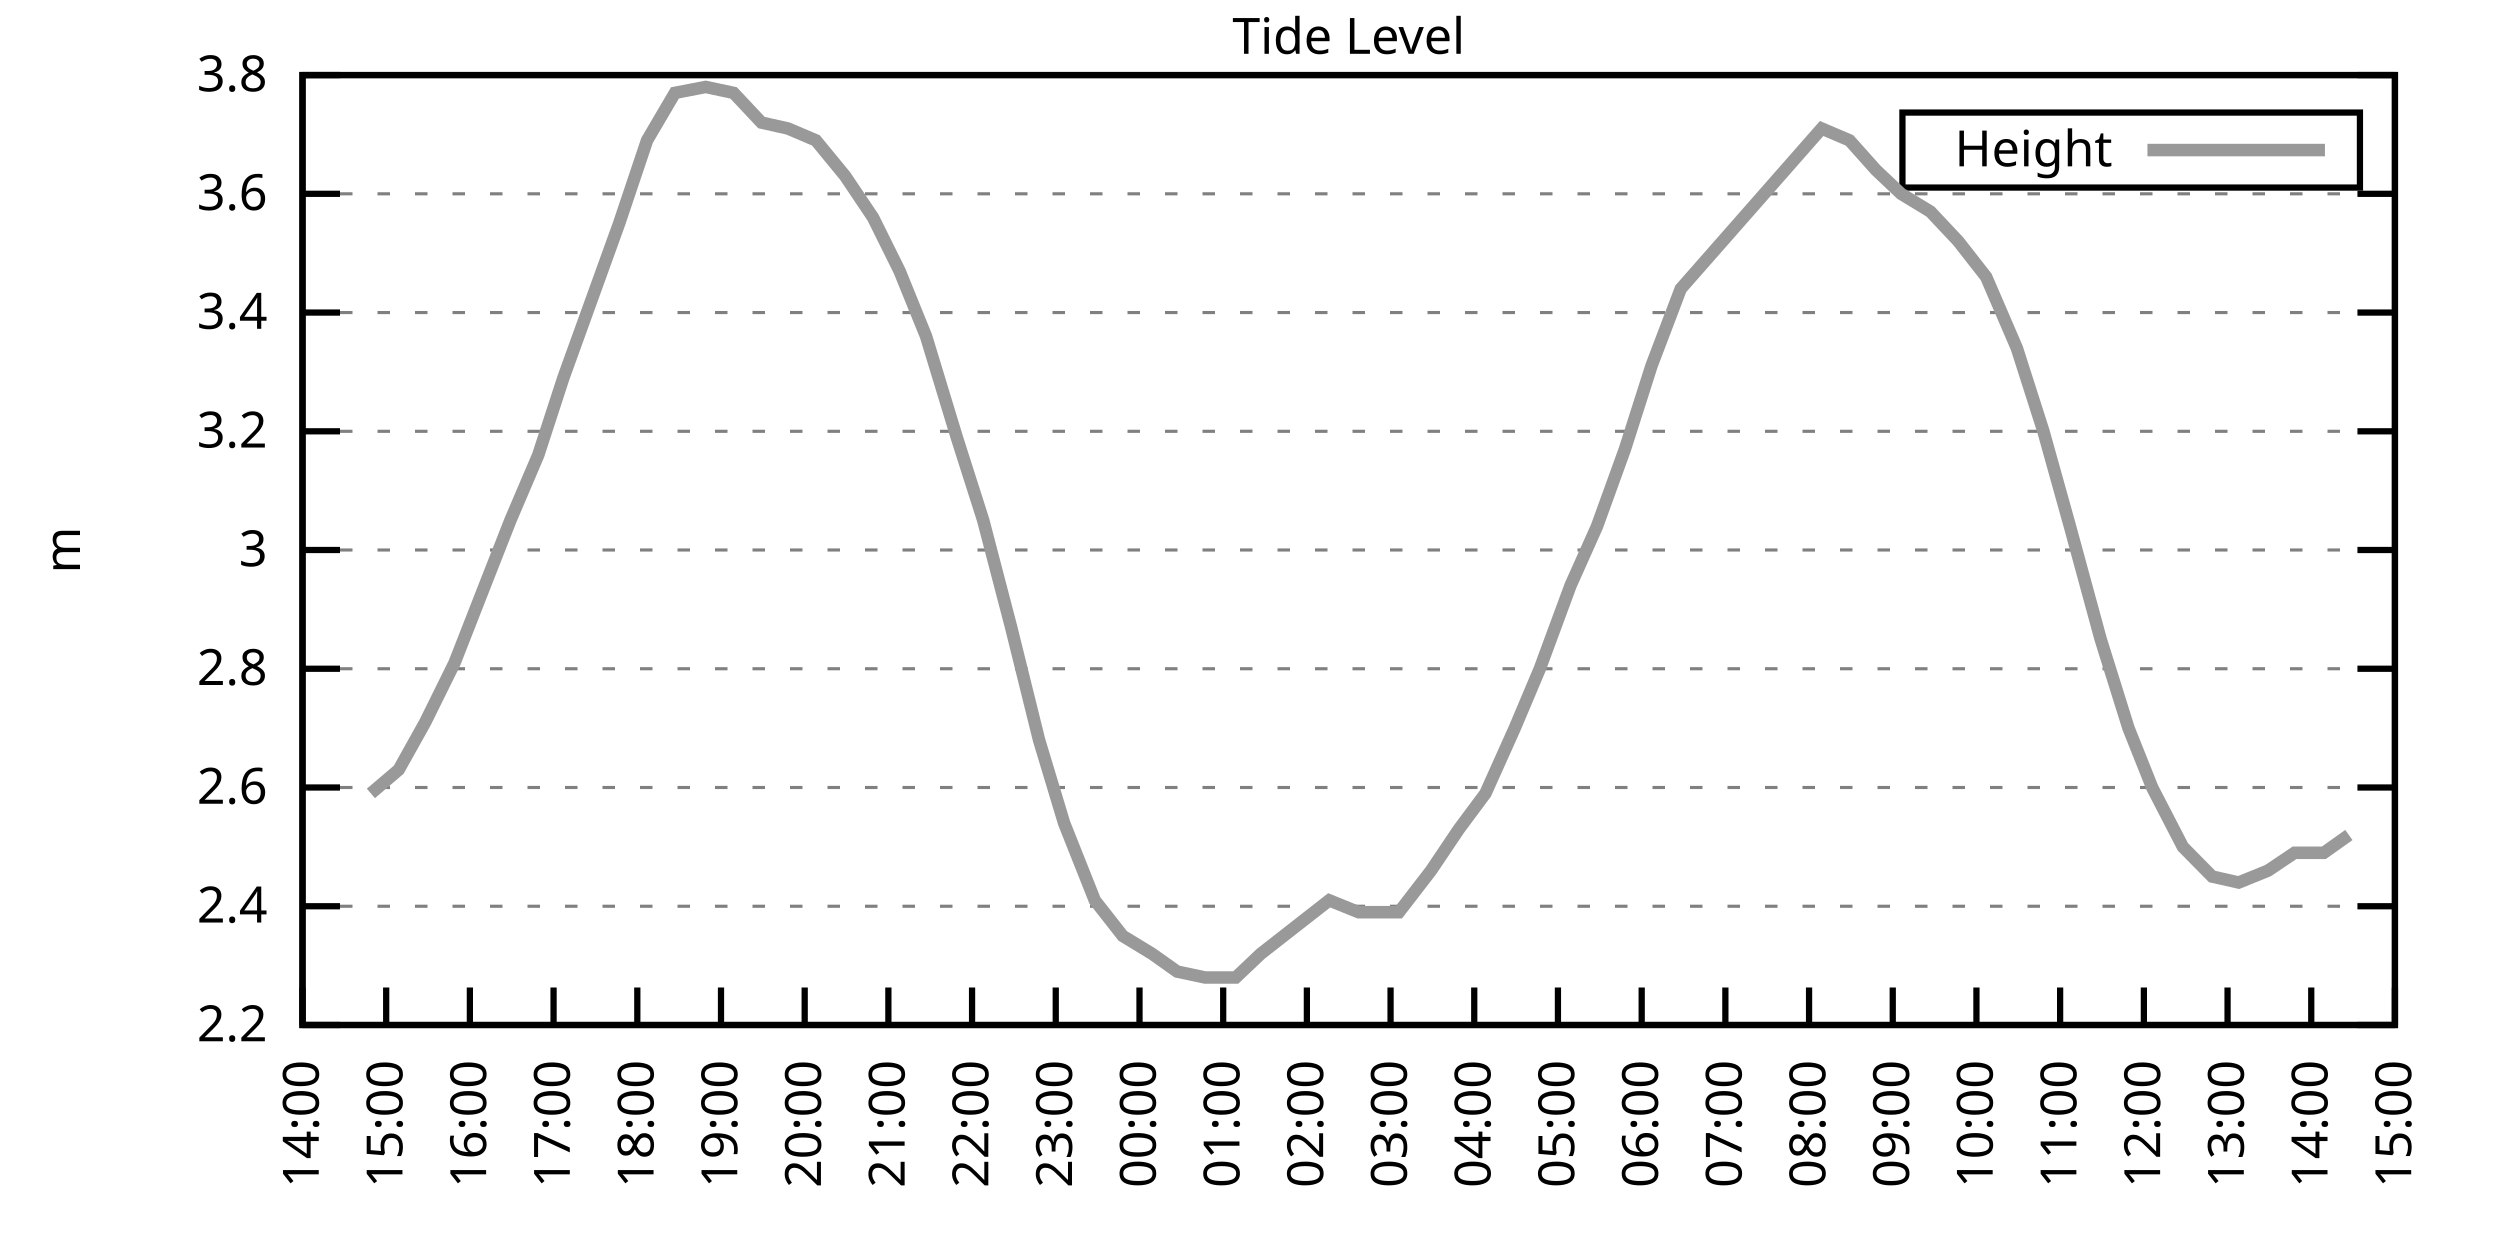
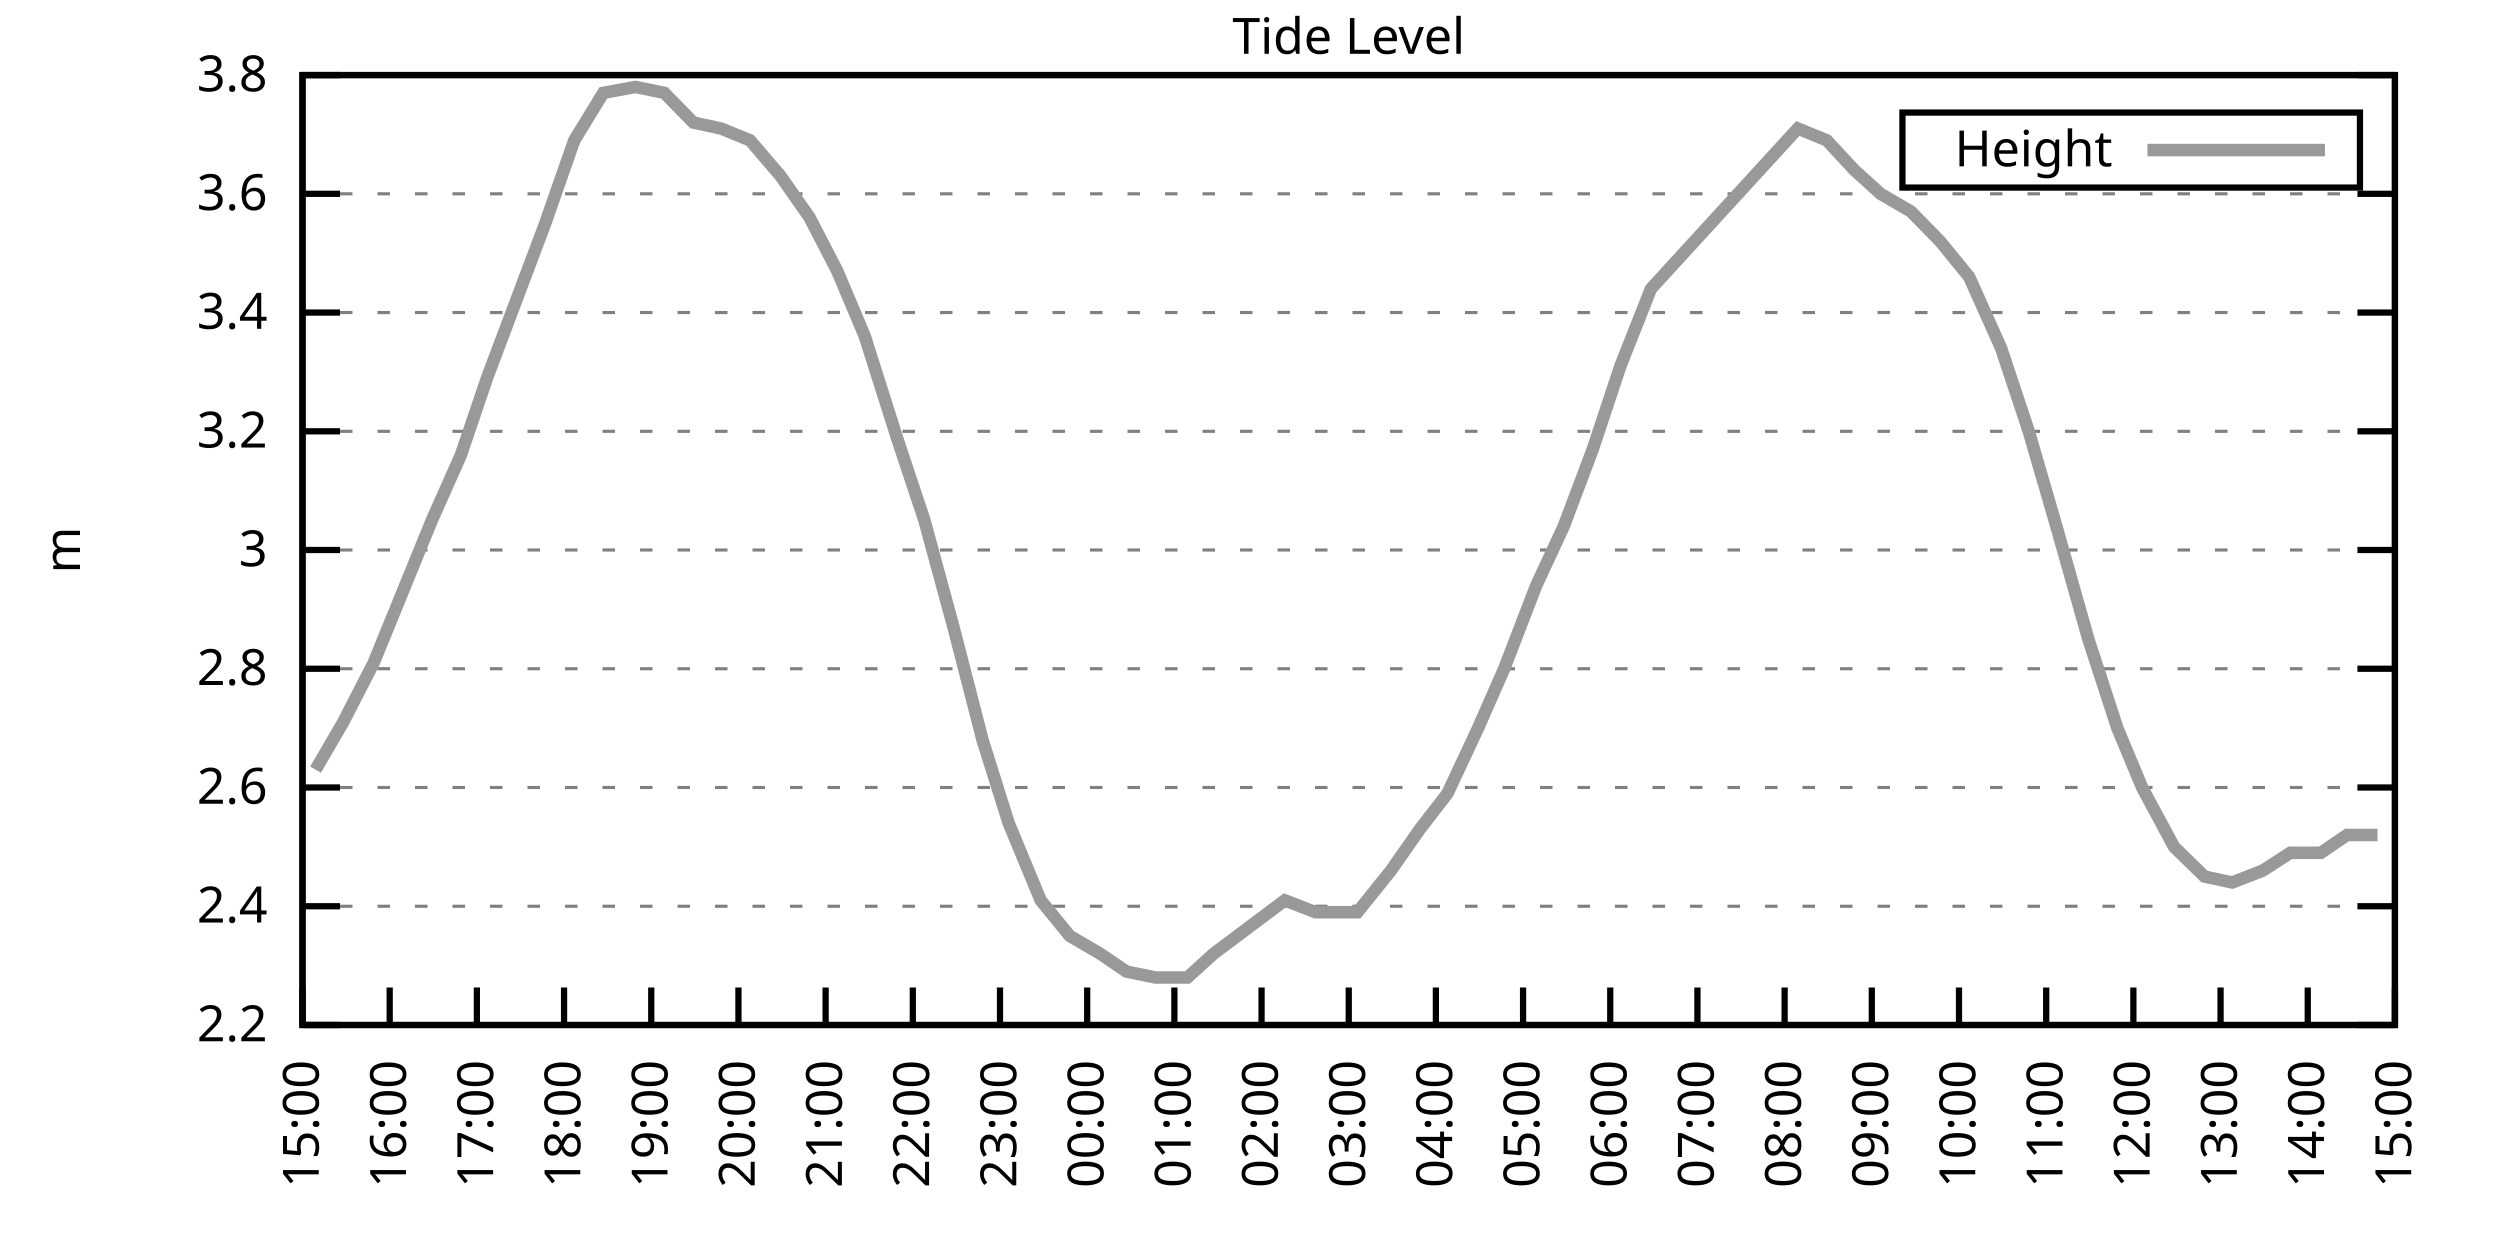
<svg xmlns="http://www.w3.org/2000/svg" xmlns:xlink="http://www.w3.org/1999/xlink" width="400" height="200" viewBox="0 0 400 200">
  <g id="gnuplot_canvas">
    <rect x="0" y="0" width="400" height="200" fill="none" />
    <defs>
      <circle id="gpDot" r="0.5" stroke-width="0.5" stroke="currentColor" />
      <path id="gpPt0" stroke-width="0.333" stroke="currentColor" d="M-1,0 h2 M0,-1 v2" />
      <path id="gpPt1" stroke-width="0.333" stroke="currentColor" d="M-1,-1 L1,1 M1,-1 L-1,1" />
      <path id="gpPt2" stroke-width="0.333" stroke="currentColor" d="M-1,0 L1,0 M0,-1 L0,1 M-1,-1 L1,1 M-1,1 L1,-1" />
      <rect id="gpPt3" stroke-width="0.333" stroke="currentColor" x="-1" y="-1" width="2" height="2" />
      <rect id="gpPt4" stroke-width="0.333" stroke="currentColor" fill="currentColor" x="-1" y="-1" width="2" height="2" />
      <circle id="gpPt5" stroke-width="0.333" stroke="currentColor" cx="0" cy="0" r="1" />
      <use xlink:href="#gpPt5" id="gpPt6" fill="currentColor" stroke="none" />
      <path id="gpPt7" stroke-width="0.333" stroke="currentColor" d="M0,-1.33 L-1.33,0.67 L1.33,0.67 z" />
      <use xlink:href="#gpPt7" id="gpPt8" fill="currentColor" stroke="none" />
      <use xlink:href="#gpPt7" id="gpPt9" stroke="currentColor" transform="rotate(180)" />
      <use xlink:href="#gpPt9" id="gpPt10" fill="currentColor" stroke="none" />
      <use xlink:href="#gpPt3" id="gpPt11" stroke="currentColor" transform="rotate(45)" />
      <use xlink:href="#gpPt11" id="gpPt12" fill="currentColor" stroke="none" />
      <path id="gpPt13" stroke-width="0.333" stroke="currentColor" d="M0,1.330 L1.265,0.411 L0.782,-1.067 L-0.782,-1.076 L-1.265,0.411 z" />
      <use xlink:href="#gpPt13" id="gpPt14" fill="currentColor" stroke="none" />
      <filter id="textbox" filterUnits="objectBoundingBox" x="0" y="0" height="1" width="1">
        <feFlood flood-color="white" flood-opacity="1" result="bgnd" />
        <feComposite in="SourceGraphic" in2="bgnd" operator="atop" />
      </filter>
      <filter id="greybox" filterUnits="objectBoundingBox" x="0" y="0" height="1" width="1">
        <feFlood flood-color="lightgrey" flood-opacity="1" result="grey" />
        <feComposite in="SourceGraphic" in2="grey" operator="atop" />
      </filter>
    </defs>
    <g fill="none" color="white" stroke="currentColor" stroke-width="1.00" stroke-linecap="butt" stroke-linejoin="miter">
</g>
    <g fill="none" color="black" stroke="currentColor" stroke-width="1.00" stroke-linecap="butt" stroke-linejoin="miter">
      <g stroke="none" shape-rendering="crispEdges">
        <polygon fill="rgb(255, 255, 255)" points="48.40,164.00 383.18,164.00 383.18,12.02 48.40,12.02 " />
      </g>
    </g>
    <g fill="none" color="black" stroke="currentColor" stroke-width="1.00" stroke-linecap="butt" stroke-linejoin="miter">
</g>
    <g fill="none" color="black" stroke="black" stroke-width="0.50" stroke-linecap="butt" stroke-linejoin="miter">
</g>
    <g fill="none" color="gray" stroke="currentColor" stroke-width="0.50" stroke-linecap="butt" stroke-linejoin="miter">
      <path stroke="gray" stroke-dasharray="2,4" class="gridline" d="M48.40,164.00 L383.19,164.00  " />
    </g>
    <g fill="none" color="gray" stroke="gray" stroke-width="1.00" stroke-linecap="butt" stroke-linejoin="miter">
</g>
    <g fill="none" color="black" stroke="currentColor" stroke-width="1.00" stroke-linecap="butt" stroke-linejoin="miter">
      <path stroke="black" d="M48.40,164.00 L54.40,164.00 M383.19,164.00 L377.19,164.00  " />
      <g transform="translate(42.80,166.60)" stroke="none" fill="black" font-family="Sans" font-size="8.00" text-anchor="end">
        <text>
          <tspan font-family="Sans"> 2.2</tspan>
        </text>
      </g>
    </g>
    <g fill="none" color="black" stroke="currentColor" stroke-width="1.00" stroke-linecap="butt" stroke-linejoin="miter">
</g>
    <g fill="none" color="black" stroke="black" stroke-width="0.50" stroke-linecap="butt" stroke-linejoin="miter">
</g>
    <g fill="none" color="gray" stroke="currentColor" stroke-width="0.50" stroke-linecap="butt" stroke-linejoin="miter">
      <path stroke="gray" stroke-dasharray="2,4" class="gridline" d="M48.40,145.00 L383.19,145.00  " />
    </g>
    <g fill="none" color="gray" stroke="gray" stroke-width="1.00" stroke-linecap="butt" stroke-linejoin="miter">
</g>
    <g fill="none" color="black" stroke="currentColor" stroke-width="1.00" stroke-linecap="butt" stroke-linejoin="miter">
      <path stroke="black" d="M48.40,145.00 L54.40,145.00 M383.19,145.00 L377.19,145.00  " />
      <g transform="translate(42.80,147.60)" stroke="none" fill="black" font-family="Sans" font-size="8.00" text-anchor="end">
        <text>
          <tspan font-family="Sans"> 2.4</tspan>
        </text>
      </g>
    </g>
    <g fill="none" color="black" stroke="currentColor" stroke-width="1.00" stroke-linecap="butt" stroke-linejoin="miter">
</g>
    <g fill="none" color="black" stroke="black" stroke-width="0.50" stroke-linecap="butt" stroke-linejoin="miter">
</g>
    <g fill="none" color="gray" stroke="currentColor" stroke-width="0.50" stroke-linecap="butt" stroke-linejoin="miter">
      <path stroke="gray" stroke-dasharray="2,4" class="gridline" d="M48.40,126.00 L383.19,126.00  " />
    </g>
    <g fill="none" color="gray" stroke="gray" stroke-width="1.00" stroke-linecap="butt" stroke-linejoin="miter">
</g>
    <g fill="none" color="black" stroke="currentColor" stroke-width="1.00" stroke-linecap="butt" stroke-linejoin="miter">
      <path stroke="black" d="M48.40,126.00 L54.40,126.00 M383.19,126.00 L377.19,126.00  " />
      <g transform="translate(42.80,128.60)" stroke="none" fill="black" font-family="Sans" font-size="8.00" text-anchor="end">
        <text>
          <tspan font-family="Sans"> 2.6</tspan>
        </text>
      </g>
    </g>
    <g fill="none" color="black" stroke="currentColor" stroke-width="1.00" stroke-linecap="butt" stroke-linejoin="miter">
</g>
    <g fill="none" color="black" stroke="black" stroke-width="0.50" stroke-linecap="butt" stroke-linejoin="miter">
</g>
    <g fill="none" color="gray" stroke="currentColor" stroke-width="0.50" stroke-linecap="butt" stroke-linejoin="miter">
      <path stroke="gray" stroke-dasharray="2,4" class="gridline" d="M48.40,107.00 L383.19,107.00  " />
    </g>
    <g fill="none" color="gray" stroke="gray" stroke-width="1.00" stroke-linecap="butt" stroke-linejoin="miter">
</g>
    <g fill="none" color="black" stroke="currentColor" stroke-width="1.00" stroke-linecap="butt" stroke-linejoin="miter">
      <path stroke="black" d="M48.40,107.00 L54.40,107.00 M383.19,107.00 L377.19,107.00  " />
      <g transform="translate(42.80,109.60)" stroke="none" fill="black" font-family="Sans" font-size="8.00" text-anchor="end">
        <text>
          <tspan font-family="Sans"> 2.8</tspan>
        </text>
      </g>
    </g>
    <g fill="none" color="black" stroke="currentColor" stroke-width="1.00" stroke-linecap="butt" stroke-linejoin="miter">
</g>
    <g fill="none" color="black" stroke="black" stroke-width="0.50" stroke-linecap="butt" stroke-linejoin="miter">
</g>
    <g fill="none" color="gray" stroke="currentColor" stroke-width="0.50" stroke-linecap="butt" stroke-linejoin="miter">
      <path stroke="gray" stroke-dasharray="2,4" class="gridline" d="M48.40,88.00 L383.19,88.00  " />
    </g>
    <g fill="none" color="gray" stroke="gray" stroke-width="1.00" stroke-linecap="butt" stroke-linejoin="miter">
</g>
    <g fill="none" color="black" stroke="currentColor" stroke-width="1.00" stroke-linecap="butt" stroke-linejoin="miter">
      <path stroke="black" d="M48.40,88.00 L54.40,88.00 M383.19,88.00 L377.19,88.00  " />
      <g transform="translate(42.80,90.60)" stroke="none" fill="black" font-family="Sans" font-size="8.00" text-anchor="end">
        <text>
          <tspan font-family="Sans"> 3</tspan>
        </text>
      </g>
    </g>
    <g fill="none" color="black" stroke="currentColor" stroke-width="1.00" stroke-linecap="butt" stroke-linejoin="miter">
</g>
    <g fill="none" color="black" stroke="black" stroke-width="0.50" stroke-linecap="butt" stroke-linejoin="miter">
</g>
    <g fill="none" color="gray" stroke="currentColor" stroke-width="0.50" stroke-linecap="butt" stroke-linejoin="miter">
      <path stroke="gray" stroke-dasharray="2,4" class="gridline" d="M48.40,69.01 L383.19,69.01  " />
    </g>
    <g fill="none" color="gray" stroke="gray" stroke-width="1.00" stroke-linecap="butt" stroke-linejoin="miter">
</g>
    <g fill="none" color="black" stroke="currentColor" stroke-width="1.00" stroke-linecap="butt" stroke-linejoin="miter">
      <path stroke="black" d="M48.40,69.01 L54.40,69.01 M383.19,69.01 L377.19,69.01  " />
      <g transform="translate(42.80,71.61)" stroke="none" fill="black" font-family="Sans" font-size="8.00" text-anchor="end">
        <text>
          <tspan font-family="Sans"> 3.2</tspan>
        </text>
      </g>
    </g>
    <g fill="none" color="black" stroke="currentColor" stroke-width="1.00" stroke-linecap="butt" stroke-linejoin="miter">
</g>
    <g fill="none" color="black" stroke="black" stroke-width="0.50" stroke-linecap="butt" stroke-linejoin="miter">
</g>
    <g fill="none" color="gray" stroke="currentColor" stroke-width="0.50" stroke-linecap="butt" stroke-linejoin="miter">
      <path stroke="gray" stroke-dasharray="2,4" class="gridline" d="M48.40,50.01 L383.19,50.01  " />
    </g>
    <g fill="none" color="gray" stroke="gray" stroke-width="1.00" stroke-linecap="butt" stroke-linejoin="miter">
</g>
    <g fill="none" color="black" stroke="currentColor" stroke-width="1.00" stroke-linecap="butt" stroke-linejoin="miter">
      <path stroke="black" d="M48.40,50.01 L54.40,50.01 M383.19,50.01 L377.19,50.01  " />
      <g transform="translate(42.80,52.61)" stroke="none" fill="black" font-family="Sans" font-size="8.00" text-anchor="end">
        <text>
          <tspan font-family="Sans"> 3.4</tspan>
        </text>
      </g>
    </g>
    <g fill="none" color="black" stroke="currentColor" stroke-width="1.00" stroke-linecap="butt" stroke-linejoin="miter">
</g>
    <g fill="none" color="black" stroke="black" stroke-width="0.50" stroke-linecap="butt" stroke-linejoin="miter">
</g>
    <g fill="none" color="gray" stroke="currentColor" stroke-width="0.50" stroke-linecap="butt" stroke-linejoin="miter">
      <path stroke="gray" stroke-dasharray="2,4" class="gridline" d="M48.40,31.01 L383.19,31.01  " />
    </g>
    <g fill="none" color="gray" stroke="gray" stroke-width="1.00" stroke-linecap="butt" stroke-linejoin="miter">
</g>
    <g fill="none" color="black" stroke="currentColor" stroke-width="1.00" stroke-linecap="butt" stroke-linejoin="miter">
      <path stroke="black" d="M48.40,31.01 L54.40,31.01 M383.19,31.01 L377.19,31.01  " />
      <g transform="translate(42.80,33.61)" stroke="none" fill="black" font-family="Sans" font-size="8.00" text-anchor="end">
        <text>
          <tspan font-family="Sans"> 3.6</tspan>
        </text>
      </g>
    </g>
    <g fill="none" color="black" stroke="currentColor" stroke-width="1.00" stroke-linecap="butt" stroke-linejoin="miter">
</g>
    <g fill="none" color="black" stroke="black" stroke-width="0.50" stroke-linecap="butt" stroke-linejoin="miter">
</g>
    <g fill="none" color="gray" stroke="currentColor" stroke-width="0.50" stroke-linecap="butt" stroke-linejoin="miter">
      <path stroke="gray" stroke-dasharray="2,4" class="gridline" d="M48.40,12.01 L383.19,12.01  " />
    </g>
    <g fill="none" color="gray" stroke="gray" stroke-width="1.00" stroke-linecap="butt" stroke-linejoin="miter">
</g>
    <g fill="none" color="black" stroke="currentColor" stroke-width="1.00" stroke-linecap="butt" stroke-linejoin="miter">
      <path stroke="black" d="M48.40,12.01 L54.40,12.01 M383.19,12.01 L377.19,12.01  " />
      <g transform="translate(42.80,14.61)" stroke="none" fill="black" font-family="Sans" font-size="8.00" text-anchor="end">
        <text>
          <tspan font-family="Sans"> 3.8</tspan>
        </text>
      </g>
    </g>
    <g fill="none" color="black" stroke="currentColor" stroke-width="1.00" stroke-linecap="butt" stroke-linejoin="miter">
      <path stroke="black" d="M48.40,164.00 L48.40,158.00  " />
      <g transform="translate(51.00,169.60) rotate(270.00)" stroke="none" fill="black" font-family="Sans" font-size="8.00" text-anchor="end">
        <text>
-           <tspan font-family="Sans">14:00</tspan>
-         </text>
-       </g>
-     </g>
-     <g fill="none" color="black" stroke="currentColor" stroke-width="1.00" stroke-linecap="butt" stroke-linejoin="miter">
-       <path stroke="black" d="M61.79,164.00 L61.79,158.00  " />
-       <g transform="translate(64.39,169.60) rotate(270.00)" stroke="none" fill="black" font-family="Sans" font-size="8.00" text-anchor="end">
-         <text>
          <tspan font-family="Sans">15:00</tspan>
        </text>
      </g>
    </g>
    <g fill="none" color="black" stroke="currentColor" stroke-width="1.00" stroke-linecap="butt" stroke-linejoin="miter">
-       <path stroke="black" d="M75.18,164.00 L75.18,158.00  " />
-       <g transform="translate(77.78,169.60) rotate(270.00)" stroke="none" fill="black" font-family="Sans" font-size="8.00" text-anchor="end">
+       <path stroke="black" d="M62.35,164.00 L62.35,158.00  " />
+       <g transform="translate(64.95,169.60) rotate(270.00)" stroke="none" fill="black" font-family="Sans" font-size="8.00" text-anchor="end">
        <text>
          <tspan font-family="Sans">16:00</tspan>
        </text>
      </g>
    </g>
    <g fill="none" color="black" stroke="currentColor" stroke-width="1.00" stroke-linecap="butt" stroke-linejoin="miter">
-       <path stroke="black" d="M88.57,164.00 L88.57,158.00  " />
-       <g transform="translate(91.17,169.60) rotate(270.00)" stroke="none" fill="black" font-family="Sans" font-size="8.00" text-anchor="end">
+       <path stroke="black" d="M76.30,164.00 L76.30,158.00  " />
+       <g transform="translate(78.90,169.60) rotate(270.00)" stroke="none" fill="black" font-family="Sans" font-size="8.00" text-anchor="end">
        <text>
          <tspan font-family="Sans">17:00</tspan>
        </text>
      </g>
    </g>
    <g fill="none" color="black" stroke="currentColor" stroke-width="1.00" stroke-linecap="butt" stroke-linejoin="miter">
-       <path stroke="black" d="M101.97,164.00 L101.97,158.00  " />
-       <g transform="translate(104.57,169.60) rotate(270.00)" stroke="none" fill="black" font-family="Sans" font-size="8.00" text-anchor="end">
+       <path stroke="black" d="M90.25,164.00 L90.25,158.00  " />
+       <g transform="translate(92.85,169.60) rotate(270.00)" stroke="none" fill="black" font-family="Sans" font-size="8.00" text-anchor="end">
        <text>
          <tspan font-family="Sans">18:00</tspan>
        </text>
      </g>
    </g>
    <g fill="none" color="black" stroke="currentColor" stroke-width="1.00" stroke-linecap="butt" stroke-linejoin="miter">
-       <path stroke="black" d="M115.36,164.00 L115.36,158.00  " />
-       <g transform="translate(117.96,169.60) rotate(270.00)" stroke="none" fill="black" font-family="Sans" font-size="8.00" text-anchor="end">
+       <path stroke="black" d="M104.20,164.00 L104.20,158.00  " />
+       <g transform="translate(106.80,169.60) rotate(270.00)" stroke="none" fill="black" font-family="Sans" font-size="8.00" text-anchor="end">
        <text>
          <tspan font-family="Sans">19:00</tspan>
        </text>
      </g>
    </g>
    <g fill="none" color="black" stroke="currentColor" stroke-width="1.00" stroke-linecap="butt" stroke-linejoin="miter">
-       <path stroke="black" d="M128.75,164.00 L128.75,158.00  " />
-       <g transform="translate(131.35,169.60) rotate(270.00)" stroke="none" fill="black" font-family="Sans" font-size="8.00" text-anchor="end">
+       <path stroke="black" d="M118.15,164.00 L118.15,158.00  " />
+       <g transform="translate(120.75,169.60) rotate(270.00)" stroke="none" fill="black" font-family="Sans" font-size="8.00" text-anchor="end">
        <text>
          <tspan font-family="Sans">20:00</tspan>
        </text>
      </g>
    </g>
    <g fill="none" color="black" stroke="currentColor" stroke-width="1.00" stroke-linecap="butt" stroke-linejoin="miter">
-       <path stroke="black" d="M142.14,164.00 L142.14,158.00  " />
-       <g transform="translate(144.74,169.60) rotate(270.00)" stroke="none" fill="black" font-family="Sans" font-size="8.00" text-anchor="end">
+       <path stroke="black" d="M132.10,164.00 L132.10,158.00  " />
+       <g transform="translate(134.70,169.60) rotate(270.00)" stroke="none" fill="black" font-family="Sans" font-size="8.00" text-anchor="end">
        <text>
          <tspan font-family="Sans">21:00</tspan>
        </text>
      </g>
    </g>
    <g fill="none" color="black" stroke="currentColor" stroke-width="1.00" stroke-linecap="butt" stroke-linejoin="miter">
-       <path stroke="black" d="M155.53,164.00 L155.53,158.00  " />
-       <g transform="translate(158.13,169.60) rotate(270.00)" stroke="none" fill="black" font-family="Sans" font-size="8.00" text-anchor="end">
+       <path stroke="black" d="M146.05,164.00 L146.05,158.00  " />
+       <g transform="translate(148.65,169.60) rotate(270.00)" stroke="none" fill="black" font-family="Sans" font-size="8.00" text-anchor="end">
        <text>
          <tspan font-family="Sans">22:00</tspan>
        </text>
      </g>
    </g>
    <g fill="none" color="black" stroke="currentColor" stroke-width="1.00" stroke-linecap="butt" stroke-linejoin="miter">
-       <path stroke="black" d="M168.92,164.00 L168.92,158.00  " />
-       <g transform="translate(171.52,169.60) rotate(270.00)" stroke="none" fill="black" font-family="Sans" font-size="8.00" text-anchor="end">
+       <path stroke="black" d="M160.00,164.00 L160.00,158.00  " />
+       <g transform="translate(162.60,169.60) rotate(270.00)" stroke="none" fill="black" font-family="Sans" font-size="8.00" text-anchor="end">
        <text>
          <tspan font-family="Sans">23:00</tspan>
        </text>
      </g>
    </g>
    <g fill="none" color="black" stroke="currentColor" stroke-width="1.00" stroke-linecap="butt" stroke-linejoin="miter">
-       <path stroke="black" d="M182.32,164.00 L182.32,158.00  " />
-       <g transform="translate(184.92,169.60) rotate(270.00)" stroke="none" fill="black" font-family="Sans" font-size="8.00" text-anchor="end">
+       <path stroke="black" d="M173.95,164.00 L173.95,158.00  " />
+       <g transform="translate(176.55,169.60) rotate(270.00)" stroke="none" fill="black" font-family="Sans" font-size="8.00" text-anchor="end">
        <text>
          <tspan font-family="Sans">00:00</tspan>
        </text>
      </g>
    </g>
    <g fill="none" color="black" stroke="currentColor" stroke-width="1.00" stroke-linecap="butt" stroke-linejoin="miter">
-       <path stroke="black" d="M195.71,164.00 L195.71,158.00  " />
-       <g transform="translate(198.31,169.60) rotate(270.00)" stroke="none" fill="black" font-family="Sans" font-size="8.00" text-anchor="end">
+       <path stroke="black" d="M187.90,164.00 L187.90,158.00  " />
+       <g transform="translate(190.50,169.60) rotate(270.00)" stroke="none" fill="black" font-family="Sans" font-size="8.00" text-anchor="end">
        <text>
          <tspan font-family="Sans">01:00</tspan>
        </text>
      </g>
    </g>
    <g fill="none" color="black" stroke="currentColor" stroke-width="1.00" stroke-linecap="butt" stroke-linejoin="miter">
-       <path stroke="black" d="M209.10,164.00 L209.10,158.00  " />
-       <g transform="translate(211.70,169.60) rotate(270.00)" stroke="none" fill="black" font-family="Sans" font-size="8.00" text-anchor="end">
+       <path stroke="black" d="M201.85,164.00 L201.85,158.00  " />
+       <g transform="translate(204.45,169.60) rotate(270.00)" stroke="none" fill="black" font-family="Sans" font-size="8.00" text-anchor="end">
        <text>
          <tspan font-family="Sans">02:00</tspan>
        </text>
      </g>
    </g>
    <g fill="none" color="black" stroke="currentColor" stroke-width="1.00" stroke-linecap="butt" stroke-linejoin="miter">
-       <path stroke="black" d="M222.49,164.00 L222.49,158.00  " />
-       <g transform="translate(225.09,169.60) rotate(270.00)" stroke="none" fill="black" font-family="Sans" font-size="8.00" text-anchor="end">
+       <path stroke="black" d="M215.80,164.00 L215.80,158.00  " />
+       <g transform="translate(218.40,169.60) rotate(270.00)" stroke="none" fill="black" font-family="Sans" font-size="8.00" text-anchor="end">
        <text>
          <tspan font-family="Sans">03:00</tspan>
        </text>
      </g>
    </g>
    <g fill="none" color="black" stroke="currentColor" stroke-width="1.00" stroke-linecap="butt" stroke-linejoin="miter">
-       <path stroke="black" d="M235.88,164.00 L235.88,158.00  " />
-       <g transform="translate(238.48,169.60) rotate(270.00)" stroke="none" fill="black" font-family="Sans" font-size="8.00" text-anchor="end">
+       <path stroke="black" d="M229.74,164.00 L229.74,158.00  " />
+       <g transform="translate(232.34,169.60) rotate(270.00)" stroke="none" fill="black" font-family="Sans" font-size="8.00" text-anchor="end">
        <text>
          <tspan font-family="Sans">04:00</tspan>
        </text>
      </g>
    </g>
    <g fill="none" color="black" stroke="currentColor" stroke-width="1.00" stroke-linecap="butt" stroke-linejoin="miter">
-       <path stroke="black" d="M249.27,164.00 L249.27,158.00  " />
-       <g transform="translate(251.87,169.60) rotate(270.00)" stroke="none" fill="black" font-family="Sans" font-size="8.00" text-anchor="end">
+       <path stroke="black" d="M243.69,164.00 L243.69,158.00  " />
+       <g transform="translate(246.29,169.60) rotate(270.00)" stroke="none" fill="black" font-family="Sans" font-size="8.00" text-anchor="end">
        <text>
          <tspan font-family="Sans">05:00</tspan>
        </text>
      </g>
    </g>
    <g fill="none" color="black" stroke="currentColor" stroke-width="1.00" stroke-linecap="butt" stroke-linejoin="miter">
-       <path stroke="black" d="M262.67,164.00 L262.67,158.00  " />
-       <g transform="translate(265.27,169.60) rotate(270.00)" stroke="none" fill="black" font-family="Sans" font-size="8.00" text-anchor="end">
+       <path stroke="black" d="M257.64,164.00 L257.64,158.00  " />
+       <g transform="translate(260.24,169.60) rotate(270.00)" stroke="none" fill="black" font-family="Sans" font-size="8.00" text-anchor="end">
        <text>
          <tspan font-family="Sans">06:00</tspan>
        </text>
      </g>
    </g>
    <g fill="none" color="black" stroke="currentColor" stroke-width="1.00" stroke-linecap="butt" stroke-linejoin="miter">
-       <path stroke="black" d="M276.06,164.00 L276.06,158.00  " />
-       <g transform="translate(278.66,169.60) rotate(270.00)" stroke="none" fill="black" font-family="Sans" font-size="8.00" text-anchor="end">
+       <path stroke="black" d="M271.59,164.00 L271.59,158.00  " />
+       <g transform="translate(274.19,169.60) rotate(270.00)" stroke="none" fill="black" font-family="Sans" font-size="8.00" text-anchor="end">
        <text>
          <tspan font-family="Sans">07:00</tspan>
        </text>
      </g>
    </g>
    <g fill="none" color="black" stroke="currentColor" stroke-width="1.00" stroke-linecap="butt" stroke-linejoin="miter">
-       <path stroke="black" d="M289.45,164.00 L289.45,158.00  " />
-       <g transform="translate(292.05,169.60) rotate(270.00)" stroke="none" fill="black" font-family="Sans" font-size="8.00" text-anchor="end">
+       <path stroke="black" d="M285.54,164.00 L285.54,158.00  " />
+       <g transform="translate(288.14,169.60) rotate(270.00)" stroke="none" fill="black" font-family="Sans" font-size="8.00" text-anchor="end">
        <text>
          <tspan font-family="Sans">08:00</tspan>
        </text>
      </g>
    </g>
    <g fill="none" color="black" stroke="currentColor" stroke-width="1.00" stroke-linecap="butt" stroke-linejoin="miter">
-       <path stroke="black" d="M302.84,164.00 L302.84,158.00  " />
-       <g transform="translate(305.44,169.60) rotate(270.00)" stroke="none" fill="black" font-family="Sans" font-size="8.00" text-anchor="end">
+       <path stroke="black" d="M299.49,164.00 L299.49,158.00  " />
+       <g transform="translate(302.09,169.60) rotate(270.00)" stroke="none" fill="black" font-family="Sans" font-size="8.00" text-anchor="end">
        <text>
          <tspan font-family="Sans">09:00</tspan>
        </text>
      </g>
    </g>
    <g fill="none" color="black" stroke="currentColor" stroke-width="1.00" stroke-linecap="butt" stroke-linejoin="miter">
-       <path stroke="black" d="M316.23,164.00 L316.23,158.00  " />
-       <g transform="translate(318.83,169.60) rotate(270.00)" stroke="none" fill="black" font-family="Sans" font-size="8.00" text-anchor="end">
+       <path stroke="black" d="M313.44,164.00 L313.44,158.00  " />
+       <g transform="translate(316.04,169.60) rotate(270.00)" stroke="none" fill="black" font-family="Sans" font-size="8.00" text-anchor="end">
        <text>
          <tspan font-family="Sans">10:00</tspan>
        </text>
      </g>
    </g>
    <g fill="none" color="black" stroke="currentColor" stroke-width="1.00" stroke-linecap="butt" stroke-linejoin="miter">
-       <path stroke="black" d="M329.62,164.00 L329.62,158.00  " />
-       <g transform="translate(332.22,169.60) rotate(270.00)" stroke="none" fill="black" font-family="Sans" font-size="8.00" text-anchor="end">
+       <path stroke="black" d="M327.39,164.00 L327.39,158.00  " />
+       <g transform="translate(329.99,169.60) rotate(270.00)" stroke="none" fill="black" font-family="Sans" font-size="8.00" text-anchor="end">
        <text>
          <tspan font-family="Sans">11:00</tspan>
        </text>
      </g>
    </g>
    <g fill="none" color="black" stroke="currentColor" stroke-width="1.00" stroke-linecap="butt" stroke-linejoin="miter">
-       <path stroke="black" d="M343.02,164.00 L343.02,158.00  " />
-       <g transform="translate(345.62,169.60) rotate(270.00)" stroke="none" fill="black" font-family="Sans" font-size="8.00" text-anchor="end">
+       <path stroke="black" d="M341.34,164.00 L341.34,158.00  " />
+       <g transform="translate(343.94,169.60) rotate(270.00)" stroke="none" fill="black" font-family="Sans" font-size="8.00" text-anchor="end">
        <text>
          <tspan font-family="Sans">12:00</tspan>
        </text>
      </g>
    </g>
    <g fill="none" color="black" stroke="currentColor" stroke-width="1.00" stroke-linecap="butt" stroke-linejoin="miter">
-       <path stroke="black" d="M356.41,164.00 L356.41,158.00  " />
-       <g transform="translate(359.01,169.60) rotate(270.00)" stroke="none" fill="black" font-family="Sans" font-size="8.00" text-anchor="end">
+       <path stroke="black" d="M355.29,164.00 L355.29,158.00  " />
+       <g transform="translate(357.89,169.60) rotate(270.00)" stroke="none" fill="black" font-family="Sans" font-size="8.00" text-anchor="end">
        <text>
          <tspan font-family="Sans">13:00</tspan>
        </text>
      </g>
    </g>
    <g fill="none" color="black" stroke="currentColor" stroke-width="1.00" stroke-linecap="butt" stroke-linejoin="miter">
-       <path stroke="black" d="M369.80,164.00 L369.80,158.00  " />
-       <g transform="translate(372.40,169.60) rotate(270.00)" stroke="none" fill="black" font-family="Sans" font-size="8.00" text-anchor="end">
+       <path stroke="black" d="M369.24,164.00 L369.24,158.00  " />
+       <g transform="translate(371.84,169.60) rotate(270.00)" stroke="none" fill="black" font-family="Sans" font-size="8.00" text-anchor="end">
        <text>
          <tspan font-family="Sans">14:00</tspan>
        </text>
      </g>
    </g>
    <g fill="none" color="black" stroke="currentColor" stroke-width="1.00" stroke-linecap="butt" stroke-linejoin="miter">
      <path stroke="black" d="M383.19,164.00 L383.19,158.00  " />
      <g transform="translate(385.79,169.60) rotate(270.00)" stroke="none" fill="black" font-family="Sans" font-size="8.00" text-anchor="end">
        <text>
          <tspan font-family="Sans">15:00</tspan>
        </text>
      </g>
    </g>
    <g fill="none" color="black" stroke="currentColor" stroke-width="1.00" stroke-linecap="butt" stroke-linejoin="miter">
</g>
    <g fill="none" color="black" stroke="currentColor" stroke-width="1.00" stroke-linecap="butt" stroke-linejoin="miter">
      <path stroke="black" d="M48.40,12.01 L48.40,164.00 L383.19,164.00 L383.19,12.01 L48.40,12.01 Z  " />
    </g>
    <g fill="none" color="black" stroke="currentColor" stroke-width="1.00" stroke-linecap="butt" stroke-linejoin="miter">
</g>
    <g fill="none" color="black" stroke="currentColor" stroke-width="1.00" stroke-linecap="butt" stroke-linejoin="miter">
      <path stroke="black" d="M304.39,30.01 L304.39,18.01 L377.59,18.01 L377.59,30.01 L304.39,30.01 Z  " />
    </g>
    <g id="Tide_level_plot_1">
      <g fill="none" color="white" stroke="black" stroke-width="2.00" stroke-linecap="butt" stroke-linejoin="miter">
</g>
      <g fill="none" color="black" stroke="currentColor" stroke-width="2.00" stroke-linecap="butt" stroke-linejoin="miter">
        <g transform="translate(337.99,26.61)" stroke="none" fill="black" font-family="Sans" font-size="8.00" text-anchor="end">
          <text>
            <tspan font-family="Sans">Height</tspan>
          </text>
        </g>
      </g>
      <g fill="none" color="black" stroke="currentColor" stroke-width="2.00" stroke-linecap="butt" stroke-linejoin="miter">
-         <path stroke="rgb(153, 153, 153)" d="M343.59,24.01 L371.99,24.01 M59.34,126.95 L63.80,123.15 L68.04,115.55 L72.73,106.05 L77.19,94.65 L81.66,83.26   L86.12,72.81 L90.14,60.46 L94.60,48.11 L99.06,35.76 L103.53,22.46 L107.99,14.86 L112.90,13.91 L117.37,14.86   L121.83,19.61 L126.07,20.56 L130.54,22.46 L135.22,28.16 L139.69,34.81 L143.93,43.36 L148.17,53.81 L153.08,69.96   L157.32,83.26 L161.78,100.35 L166.25,118.40 L170.26,131.70 L175.17,144.05 L179.64,149.75 L184.32,152.60 L188.34,155.45   L192.81,156.40 L197.72,156.40 L201.73,152.60 L212.67,144.05 L217.36,145.95 L223.83,145.95 L228.96,139.30 L233.43,132.65   L237.67,126.95 L242.36,116.50 L246.37,107.00 L251.28,93.70 L255.52,84.21 L259.99,71.86 L264.23,58.56 L268.92,46.21   L291.46,20.56 L295.92,22.46 L300.16,27.21 L304.18,31.01 L308.87,33.86 L313.33,38.61 L317.79,44.31 L322.70,55.71   L326.95,69.01 L331.19,84.21 L336.10,102.25 L340.56,116.50 L344.35,126.00 L349.26,135.50 L353.95,140.25 L358.19,141.20   L362.88,139.30 L367.12,136.45 L371.81,136.45 L375.82,133.60  " />
+         <path stroke="rgb(153, 153, 153)" d="M343.59,24.01 L371.99,24.01 M50.49,123.15 L54.91,115.55 L59.79,106.05 L64.44,94.65 L69.09,83.26 L73.74,72.81   L77.93,60.46 L82.58,48.11 L87.23,35.76 L91.88,22.46 L96.53,14.86 L101.64,13.91 L106.29,14.86 L110.94,19.61   L115.36,20.56 L120.01,22.46 L124.89,28.16 L129.54,34.81 L133.96,43.36 L138.37,53.81 L143.49,69.96 L147.91,83.26   L152.56,100.35 L157.21,118.40 L161.39,131.70 L166.51,144.05 L171.16,149.75 L176.04,152.60 L180.22,155.45 L184.87,156.40   L189.99,156.40 L194.17,152.60 L205.57,144.05 L210.45,145.95 L217.19,145.95 L222.54,139.30 L227.19,132.65 L231.60,126.95   L236.49,116.50 L240.67,107.00 L245.79,93.70 L250.20,84.21 L254.85,71.86 L259.27,58.56 L264.15,46.21 L287.64,20.56   L292.29,22.46 L296.70,27.21 L300.89,31.01 L305.77,33.86 L310.42,38.61 L315.07,44.31 L320.18,55.71 L324.60,69.01   L329.02,84.21 L334.13,102.25 L338.78,116.50 L342.74,126.00 L347.85,135.50 L352.73,140.25 L357.15,141.20 L362.03,139.30   L366.45,136.45 L371.33,136.45 L375.52,133.60 L380.40,133.60  " />
      </g>
    </g>
    <g fill="none" color="black" stroke="currentColor" stroke-width="2.00" stroke-linecap="butt" stroke-linejoin="miter">
</g>
    <g fill="none" color="black" stroke="black" stroke-width="1.00" stroke-linecap="butt" stroke-linejoin="miter">
</g>
    <g fill="none" color="black" stroke="currentColor" stroke-width="1.00" stroke-linecap="butt" stroke-linejoin="miter">
      <path stroke="black" d="M48.40,12.01 L48.40,164.00 L383.19,164.00 L383.19,12.01 L48.40,12.01 Z  " />
      <g transform="translate(12.80,88.01) rotate(270.00)" stroke="none" fill="black" font-family="Sans" font-size="8.00" text-anchor="middle">
        <text>
          <tspan font-family="Sans">m</tspan>
        </text>
      </g>
    </g>
    <g fill="none" color="black" stroke="currentColor" stroke-width="1.00" stroke-linecap="butt" stroke-linejoin="miter">
</g>
    <g fill="none" color="black" stroke="currentColor" stroke-width="1.00" stroke-linecap="butt" stroke-linejoin="miter">
      <g transform="translate(215.79,8.61)" stroke="none" fill="black" font-family="Sans" font-size="8.00" text-anchor="middle">
        <text>
          <tspan font-family="Sans">Tide Level</tspan>
        </text>
      </g>
    </g>
    <g fill="none" color="black" stroke="currentColor" stroke-width="1.00" stroke-linecap="butt" stroke-linejoin="miter">
</g>
  </g>
</svg>
